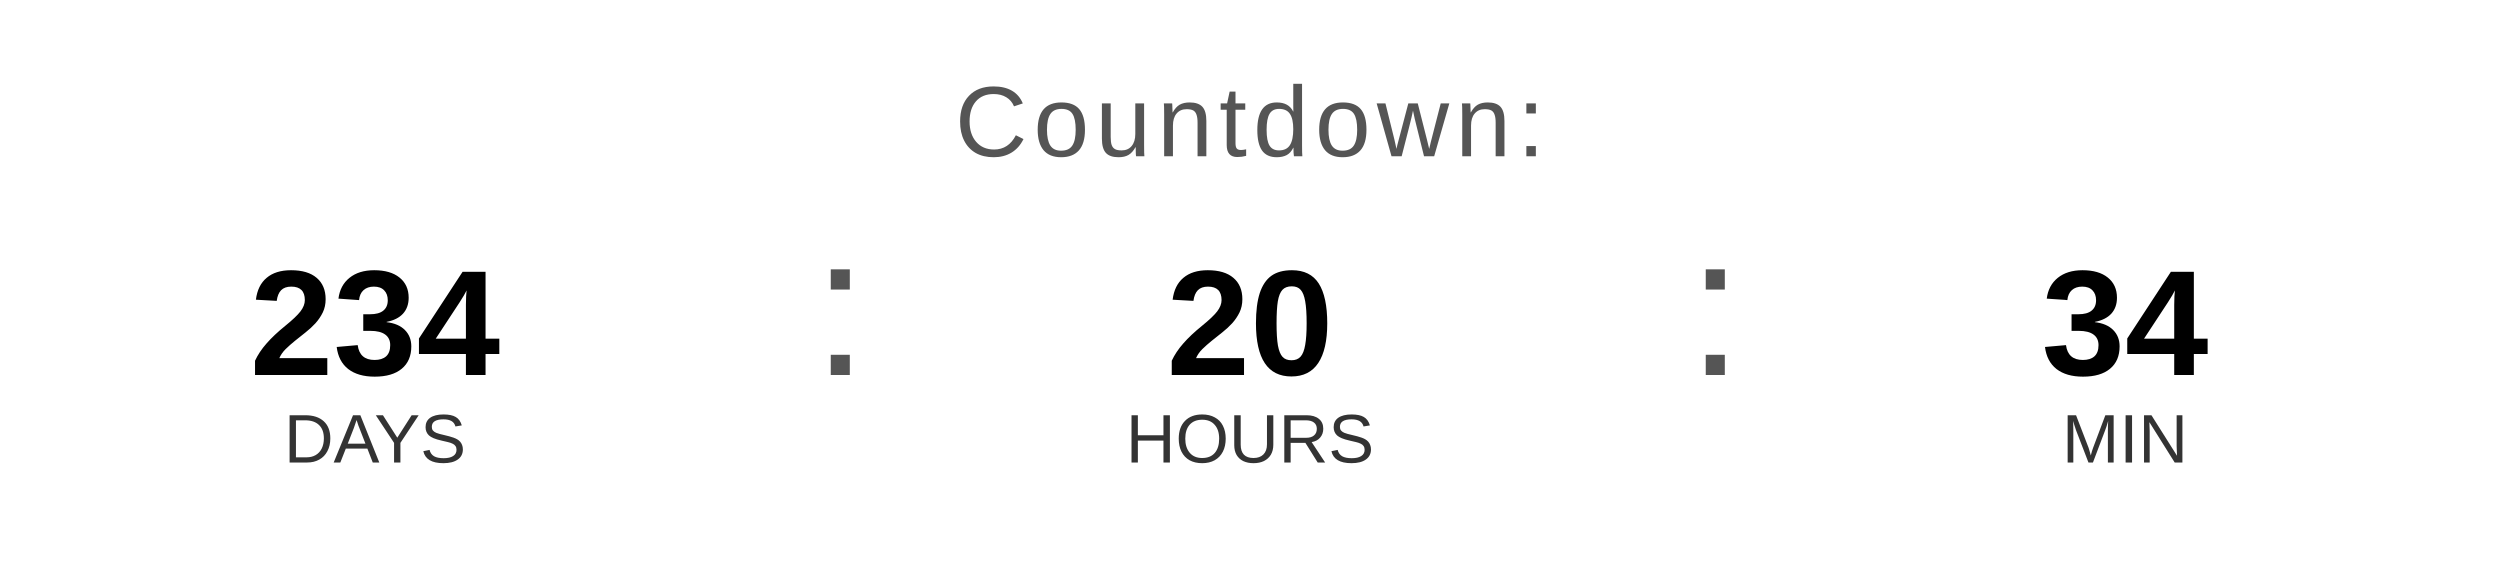
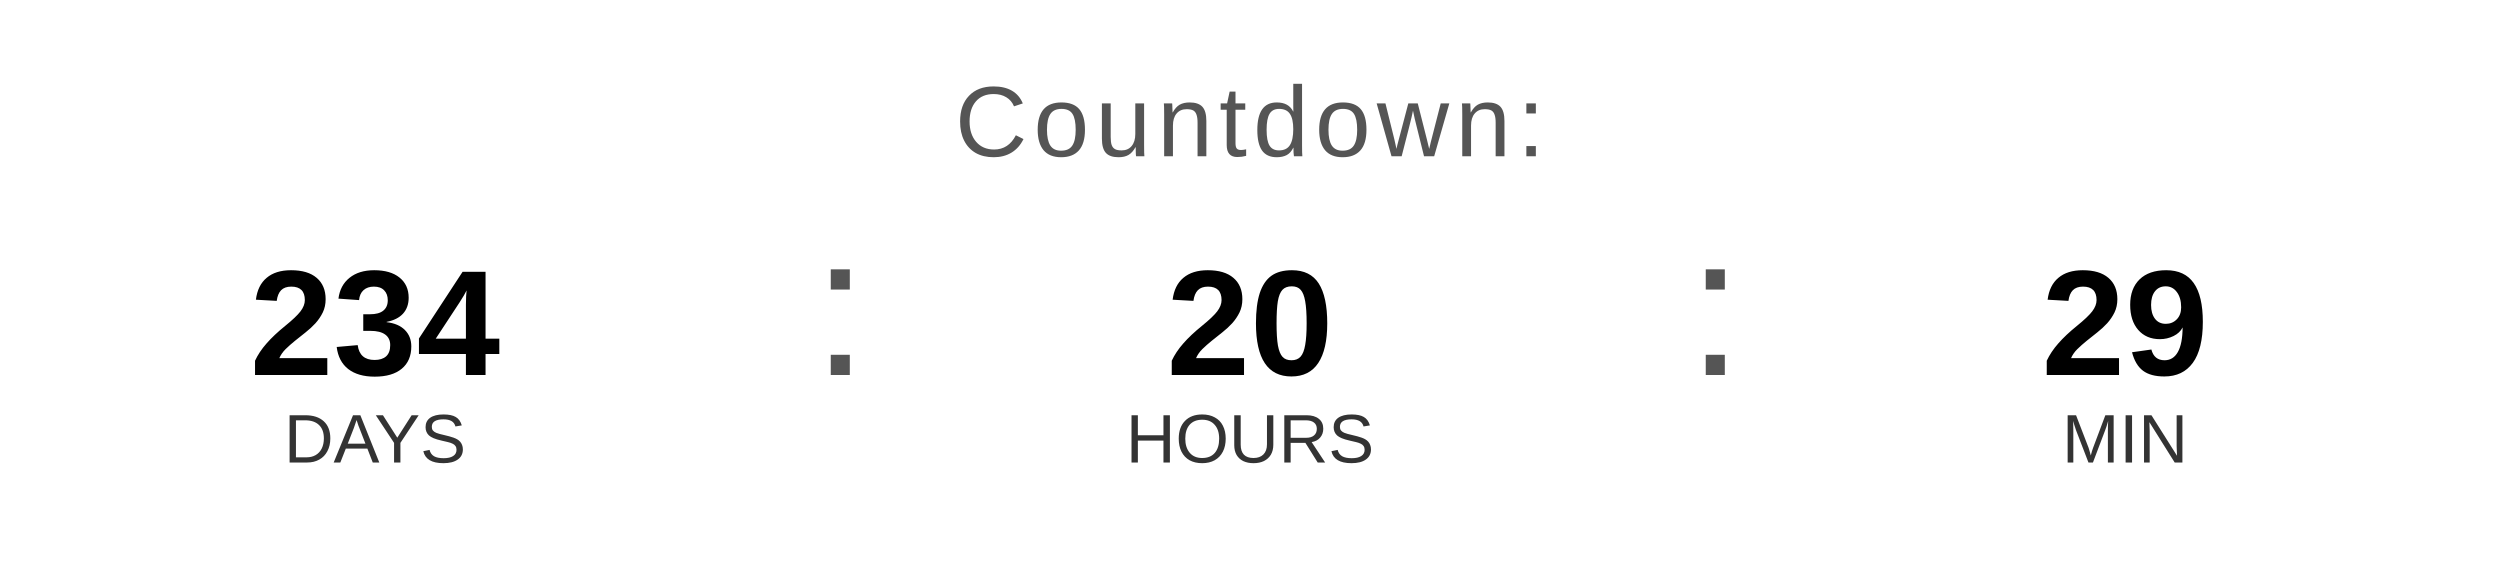
<svg xmlns="http://www.w3.org/2000/svg" width="400" height="90" viewBox="0 0 400 90">
  <text x="200" y="25" font-family="Arial, Helvetica, sans-serif" font-size="16" fill="#555555" text-anchor="middle" letter-spacing="1">
    Countdown:
  </text>
  <text x="60" y="60" font-family="Arial, Helvetica, sans-serif" font-size="24" font-weight="bold" fill="#000000" text-anchor="middle">234</text>
  <text x="60" y="74" font-family="Arial, Helvetica, sans-serif" font-size="11" fill="#333333" text-anchor="middle">DAYS</text>
  <text x="130" y="60" font-family="Arial, sans-serif" font-size="32" fill="#555555">:</text>
  <text x="200" y="60" font-family="Arial, Helvetica, sans-serif" font-size="24" font-weight="bold" fill="#000000" text-anchor="middle">20</text>
  <text x="200" y="74" font-family="Arial, Helvetica, sans-serif" font-size="11" fill="#333333" text-anchor="middle">HOURS</text>
  <text x="270" y="60" font-family="Arial, sans-serif" font-size="32" fill="#555555">:</text>
-   <text x="340" y="60" font-family="Arial, Helvetica, sans-serif" font-size="24" font-weight="bold" fill="#000000" text-anchor="middle">34</text>
+   <text x="340" y="60" font-family="Arial, Helvetica, sans-serif" font-size="24" font-weight="bold" fill="#000000" text-anchor="middle">29</text>
  <text x="340" y="74" font-family="Arial, Helvetica, sans-serif" font-size="11" fill="#333333" text-anchor="middle">MIN</text>
</svg>
